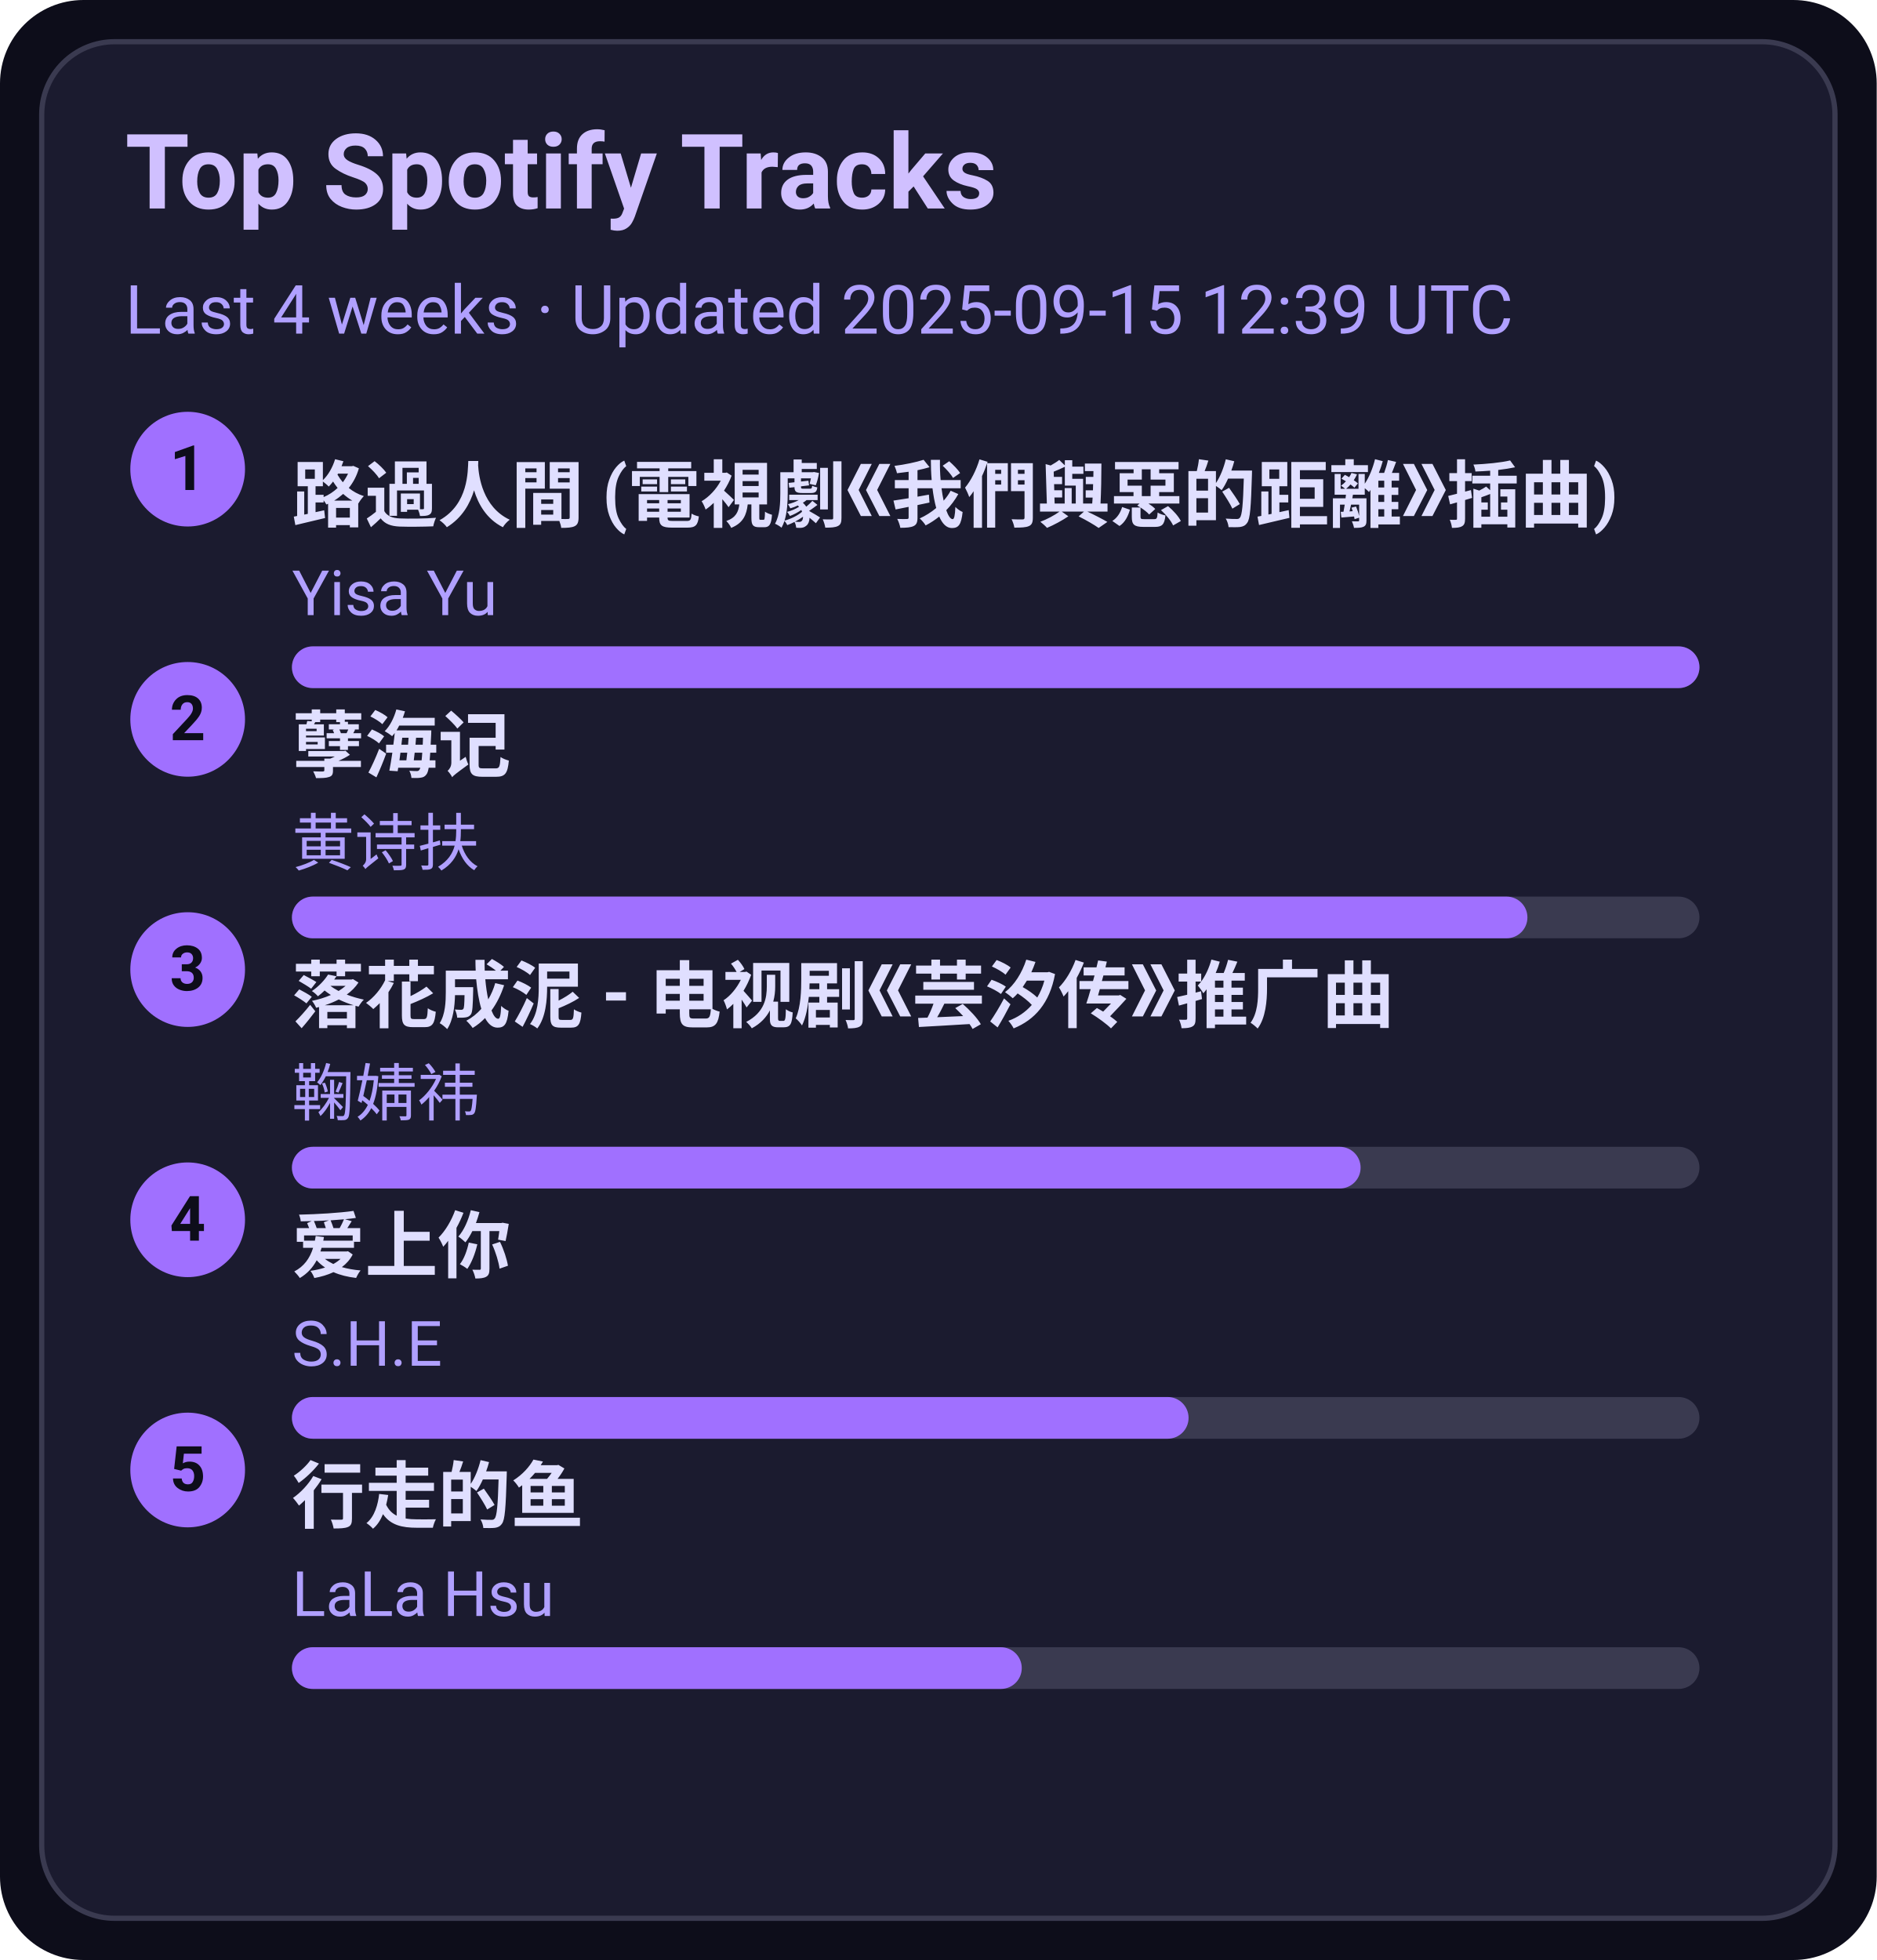
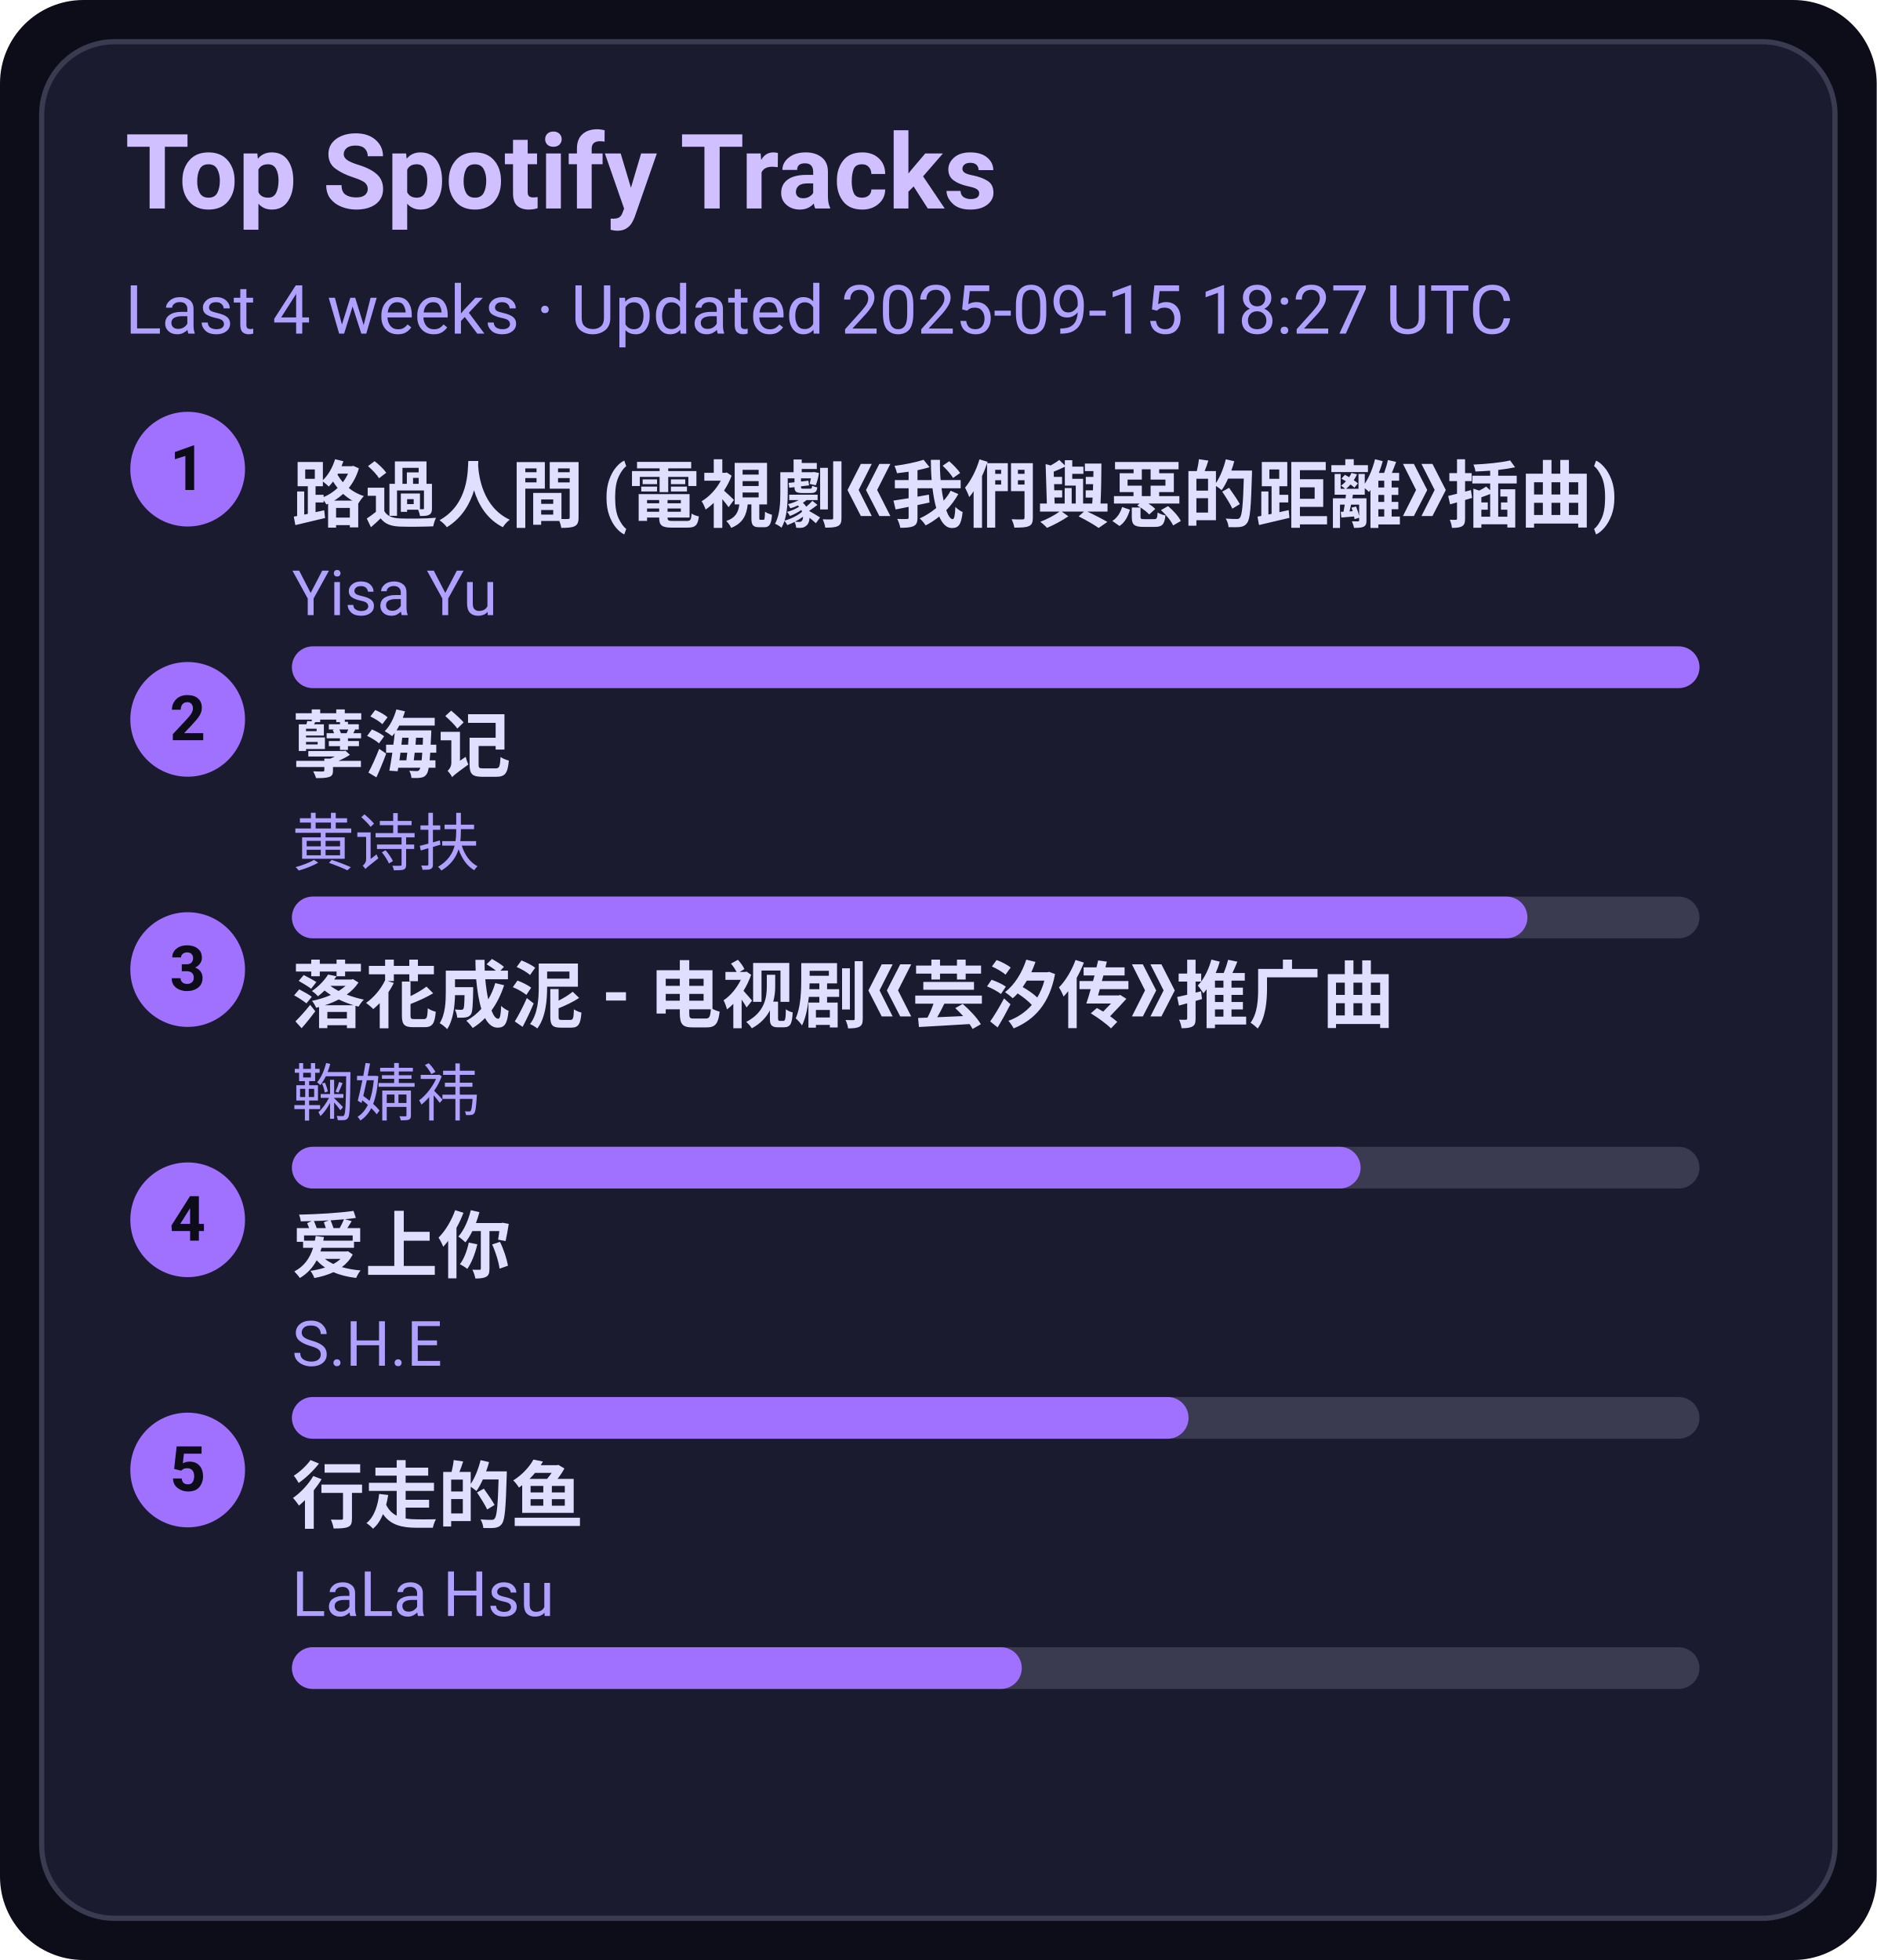
<svg xmlns="http://www.w3.org/2000/svg" width="360" height="376" viewBox="0 0 360 376">
  <style>text{font-family:-apple-system,BlinkMacSystemFont,Segoe UI,Roboto,Ubuntu,Helvetica Neue,Arial,Noto Sans,sans-serif}</style>
  <rect width="360" height="376" rx="16" fill="#0d0d1a" />
  <rect x="8" y="8" width="344" height="360" rx="14" fill="#1b1b2f" stroke="#3a3a50" />
  <text x="24" y="40" font-size="20" fill="#d0c0ff" font-weight="600">Top Spotify Tracks</text>
-   <text x="24" y="64" font-size="13" fill="#b0a0ff">Last 4 weeks · Updated 2025-09-15 12:39 UTC</text>
+   <text x="24" y="64" font-size="13" fill="#b0a0ff">Last 4 weeks · Updated 2025-09-15 18:27 UTC</text>
  <circle cx="36" cy="90" r="11" fill="#a070ff" />
  <text x="36" y="94" text-anchor="middle" font-size="12" fill="#0d0d1a" font-weight="700">1</text>
  <a href="https://open.spotify.com/track/1ZSleGniKMWNrWvK5cGALO" target="_blank" rel="noopener noreferrer">
    <text x="56" y="100" font-size="14" fill="#e0dfff" font-weight="600">路過人間 (電視劇《我們與惡的距離》插曲)</text>
  </a>
  <text x="56" y="118" font-size="12" fill="#b0a0ff">Yisa Yu</text>
  <rect x="56" y="124" width="270" height="8" rx="4" fill="#3a3a50" />
  <rect x="56" y="124" width="270" height="8" rx="4" fill="#a070ff" />
  <circle cx="36" cy="138" r="11" fill="#a070ff" />
  <text x="36" y="142" text-anchor="middle" font-size="12" fill="#0d0d1a" font-weight="700">2</text>
  <a href="https://open.spotify.com/track/3eIovUMhirNN6btJbpzNqD" target="_blank" rel="noopener noreferrer">
    <text x="56" y="148" font-size="14" fill="#e0dfff" font-weight="600">孽海记</text>
  </a>
  <text x="56" y="166" font-size="12" fill="#b0a0ff">黄诗扶</text>
  <rect x="56" y="172" width="270" height="8" rx="4" fill="#3a3a50" />
  <rect x="56" y="172" width="237" height="8" rx="4" fill="#a070ff" />
  <circle cx="36" cy="186" r="11" fill="#a070ff" />
  <text x="36" y="190" text-anchor="middle" font-size="12" fill="#0d0d1a" font-weight="700">3</text>
  <a href="https://open.spotify.com/track/3kOZsJz3crGIWWHeoCNa0O" target="_blank" rel="noopener noreferrer">
    <text x="56" y="196" font-size="14" fill="#e0dfff" font-weight="600">落花成泥 - 电视剧《芸汐传》推广曲</text>
  </a>
  <text x="56" y="214" font-size="12" fill="#b0a0ff">鞠婧祎</text>
  <rect x="56" y="220" width="270" height="8" rx="4" fill="#3a3a50" />
  <rect x="56" y="220" width="205" height="8" rx="4" fill="#a070ff" />
  <circle cx="36" cy="234" r="11" fill="#a070ff" />
  <text x="36" y="238" text-anchor="middle" font-size="12" fill="#0d0d1a" font-weight="700">4</text>
  <a href="https://open.spotify.com/track/4hcNpo1rtbzyNswsM5byTf" target="_blank" rel="noopener noreferrer">
    <text x="56" y="244" font-size="14" fill="#e0dfff" font-weight="600">爱上你</text>
  </a>
  <text x="56" y="262" font-size="12" fill="#b0a0ff">S.H.E</text>
  <rect x="56" y="268" width="270" height="8" rx="4" fill="#3a3a50" />
  <rect x="56" y="268" width="172" height="8" rx="4" fill="#a070ff" />
  <circle cx="36" cy="282" r="11" fill="#a070ff" />
  <text x="36" y="286" text-anchor="middle" font-size="12" fill="#0d0d1a" font-weight="700">5</text>
  <a href="https://open.spotify.com/track/5tGyQ1cWTaHBfZSHWr8AZb" target="_blank" rel="noopener noreferrer">
    <text x="56" y="292" font-size="14" fill="#e0dfff" font-weight="600">行走的鱼</text>
  </a>
  <text x="56" y="310" font-size="12" fill="#b0a0ff">LaLa Hsu</text>
  <rect x="56" y="316" width="270" height="8" rx="4" fill="#3a3a50" />
  <rect x="56" y="316" width="140" height="8" rx="4" fill="#a070ff" />
</svg>
